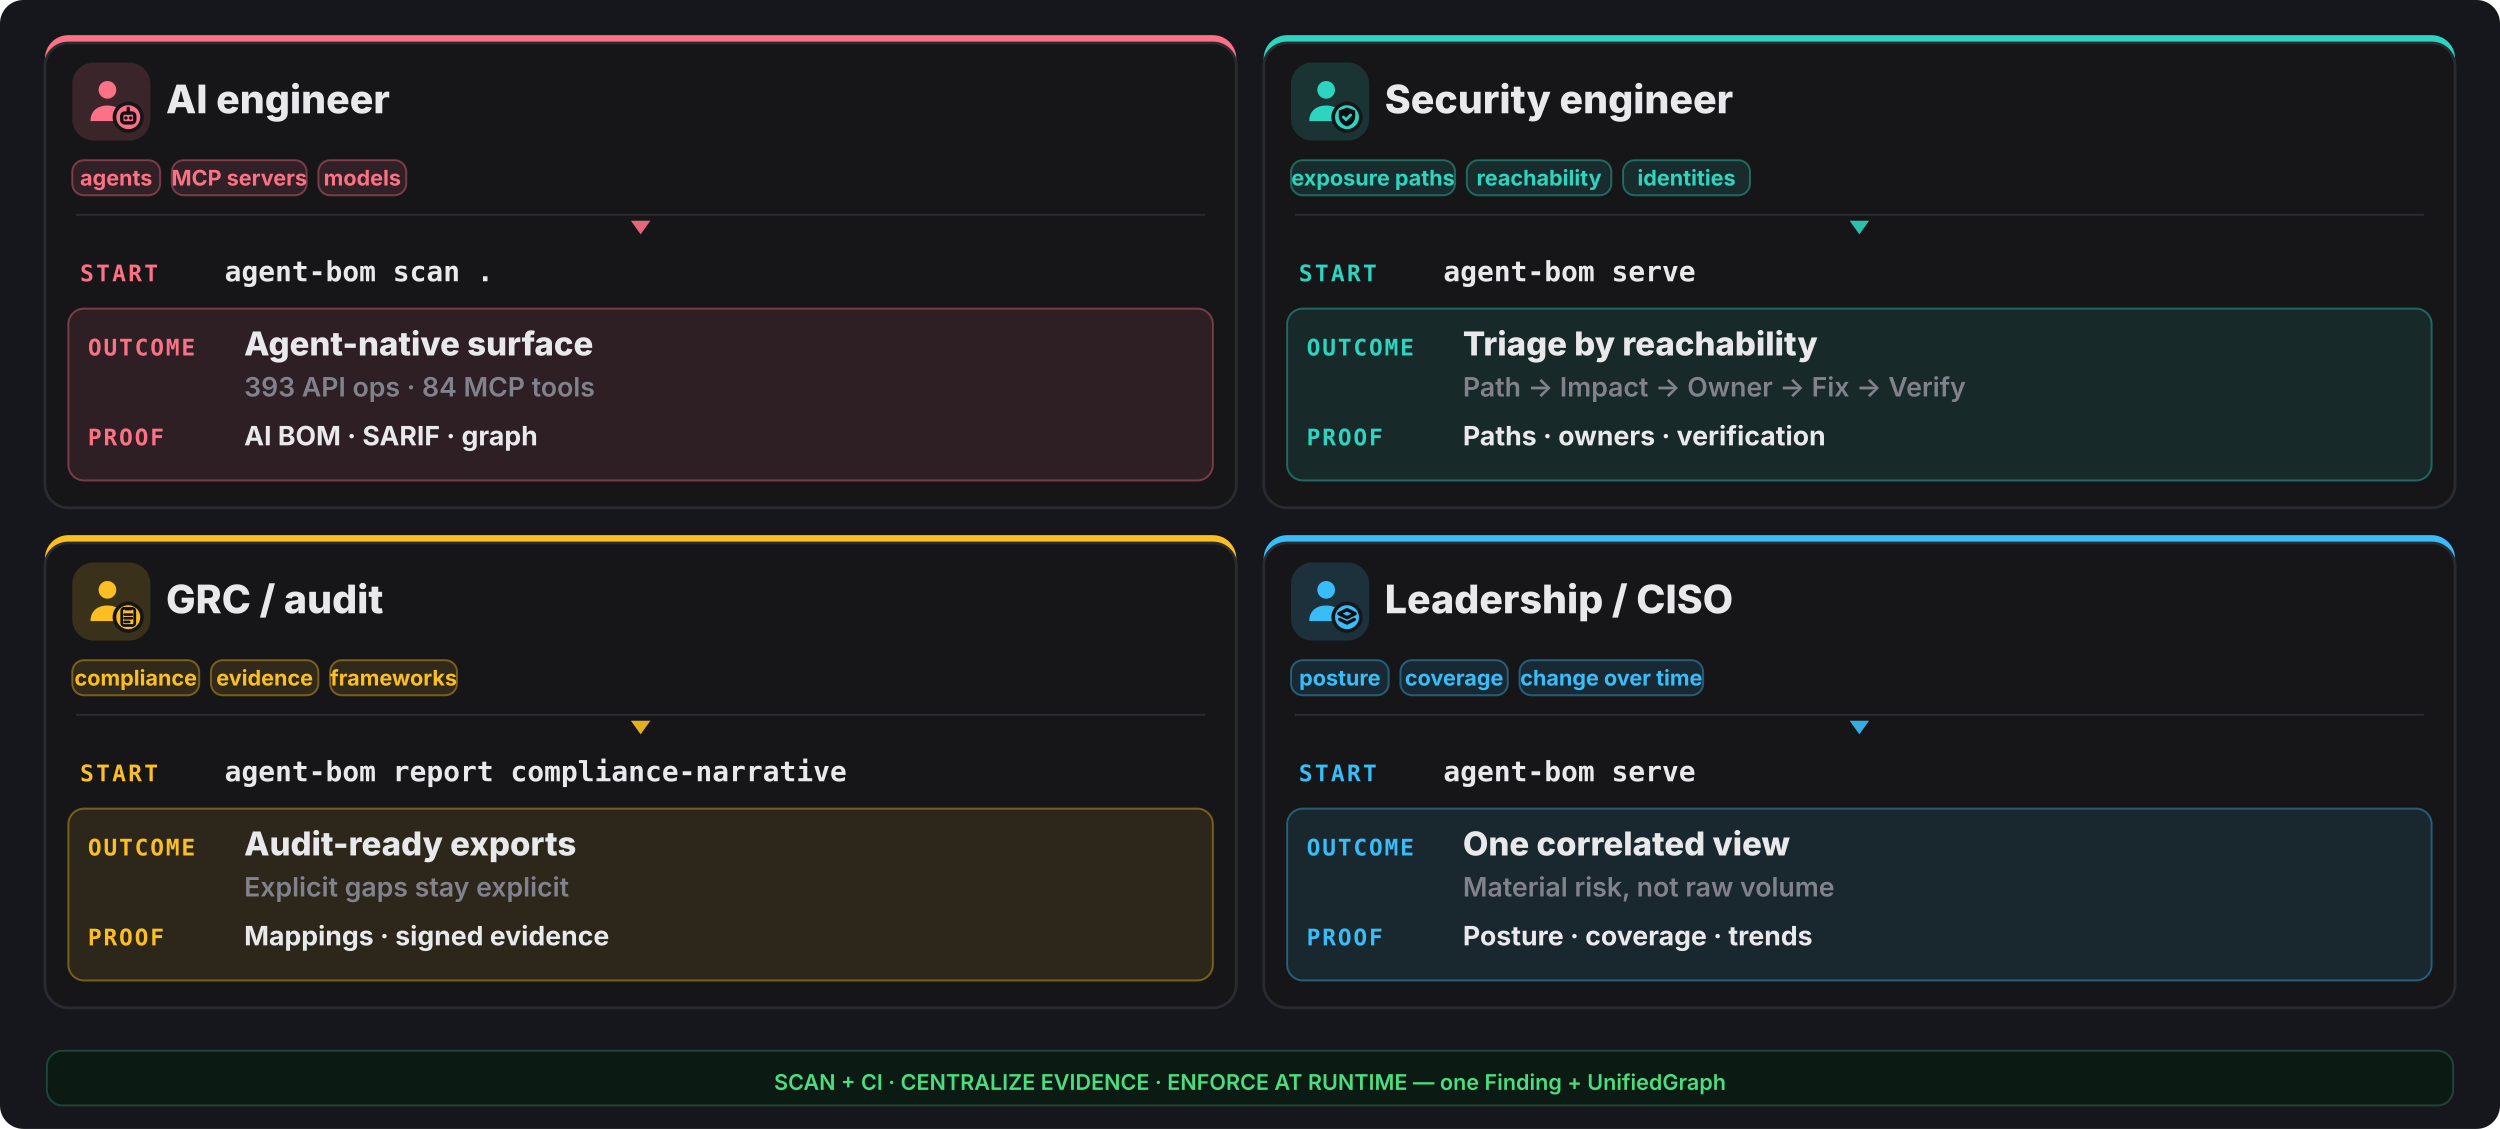
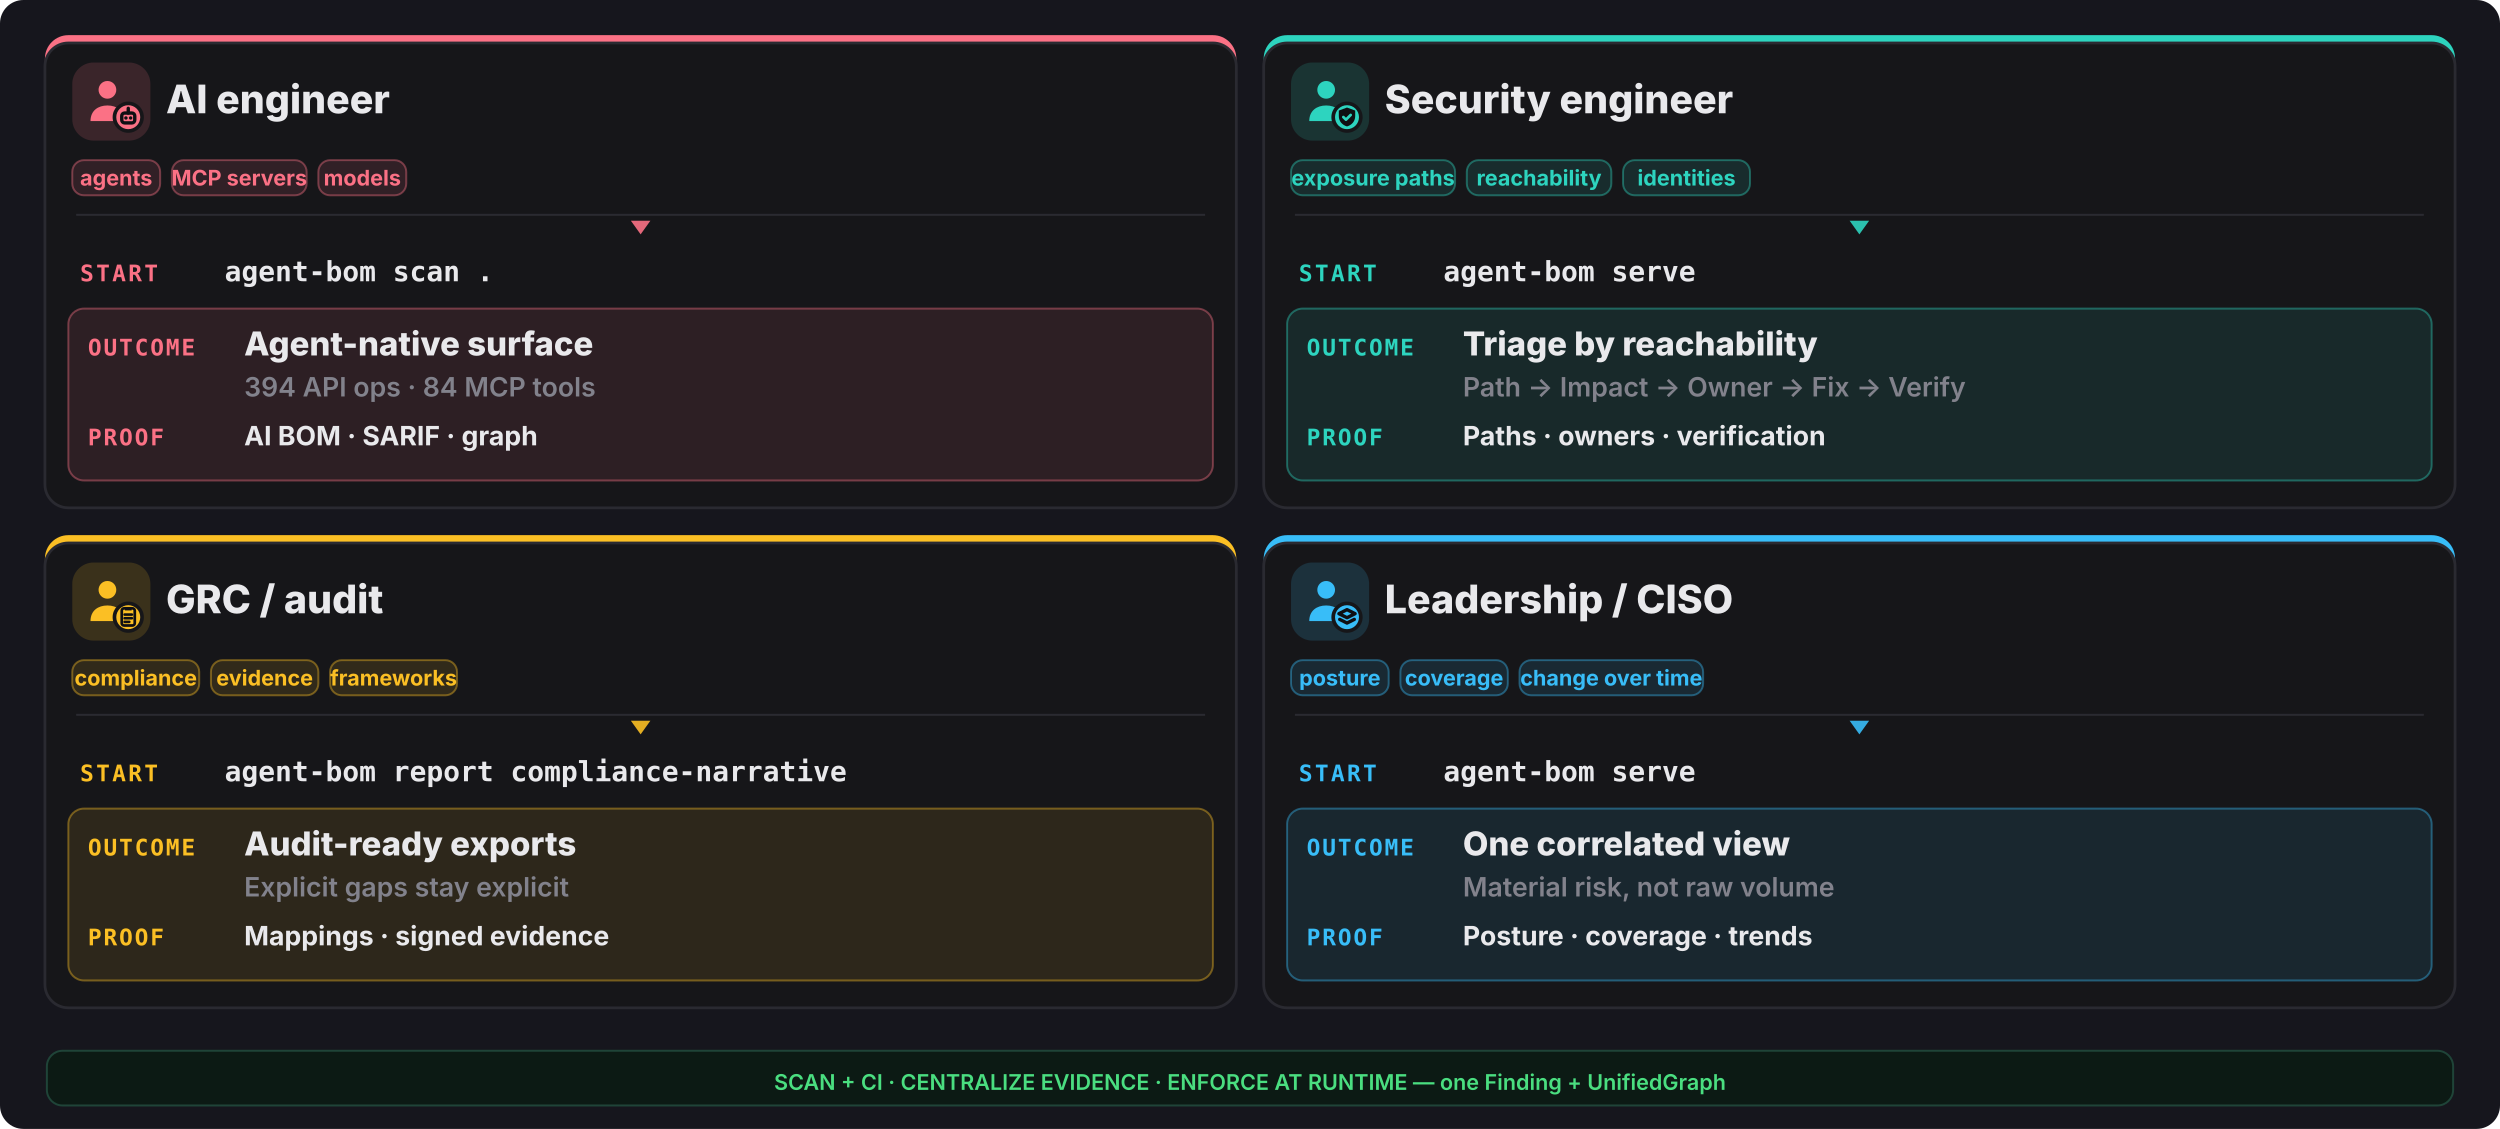
<svg xmlns="http://www.w3.org/2000/svg" width="1280" height="578" viewBox="0 0 1280 578" fill="none">
  <rect width="1280" height="578" rx="12" fill="#16161d" />
  <rect x="23" y="18" width="610" height="242" rx="12" fill="#fb7185" />
  <rect x="23" y="22" width="610" height="238" rx="12" fill="#161619" stroke="#2a2a31" stroke-width="1.4" />
  <rect x="37" y="32" width="40" height="40" rx="11" fill="#fb7185" opacity="0.16" />
  <g transform="translate(41,36) scale(1.333333)">
    <circle cx="10.5" cy="7.5" r="3.4" fill="#fb7185" />
    <path d="M4 19.5c0-4 2.9-6 6.5-6s6.5 2 6.5 6z" fill="#fb7185" />
    <circle cx="18.5" cy="18" r="6" fill="#161619" />
    <circle cx="18.5" cy="18" r="4.6" fill="#fb7185" />
    <g fill="none" stroke="#0f0f13" stroke-width="1.3" stroke-linecap="round" stroke-linejoin="round">
      <rect x="16" y="16.4" width="5" height="3.8" rx="1.1" />
      <path d="M17.6 18.3h.01 M19.4 18.3h.01 M18.5 14.6v1.8" />
    </g>
  </g>
  <text x="85" y="58" font-family="Inter,system-ui,sans-serif" font-size="20.15" font-weight="800" fill="#e9e9ec">AI engineer</text>
  <rect x="37" y="82" width="45" height="18" rx="6" fill="#fb7185" fill-opacity="0.12" stroke="#fb7185" stroke-opacity="0.4" />
  <text x="59.5" y="95" text-anchor="middle" font-family="Inter,system-ui,sans-serif" font-size="11.05" font-weight="700" fill="#fb7185">agents</text>
  <rect x="88" y="82" width="69" height="18" rx="6" fill="#fb7185" fill-opacity="0.12" stroke="#fb7185" stroke-opacity="0.4" />
  <text x="122.5" y="95" text-anchor="middle" font-family="Inter,system-ui,sans-serif" font-size="11.05" font-weight="700" fill="#fb7185">MCP servers</text>
  <rect x="163" y="82" width="45" height="18" rx="6" fill="#fb7185" fill-opacity="0.12" stroke="#fb7185" stroke-opacity="0.4" />
  <text x="185.5" y="95" text-anchor="middle" font-family="Inter,system-ui,sans-serif" font-size="11.05" font-weight="700" fill="#fb7185">models</text>
  <line x1="39" y1="110" x2="617" y2="110" stroke="#2a2a31" stroke-width="1" />
  <polygon points="328,120 323,113 333,113" fill="#fb7185" opacity="0.9" />
  <text x="41" y="144" font-family="ui-monospace,monospace" font-size="11.7" font-weight="800" letter-spacing="0.1em" fill="#fb7185">START</text>
  <text x="115" y="144" font-family="ui-monospace,monospace" font-size="14.3" font-weight="700" fill="#e9e9ec">agent-bom scan .</text>
  <rect x="35" y="158" width="586" height="88" rx="8" fill="#fb7185" opacity="0.10" />
  <rect x="35" y="158" width="586" height="88" rx="8" fill="none" stroke="#fb7185" opacity="0.4" />
  <text x="45" y="182" font-family="ui-monospace,monospace" font-size="11.7" font-weight="800" letter-spacing="0.08em" fill="#fb7185">OUTCOME</text>
  <text x="125" y="182" font-family="Inter,system-ui,sans-serif" font-size="16.9" font-weight="800" fill="#e9e9ec">Agent-native surface</text>
-   <text x="125" y="203" font-family="Inter,system-ui,sans-serif" font-size="13.65" font-weight="600" fill="#82828c">393 API ops · 84 MCP tools</text>
+   <text x="125" y="203" font-family="Inter,system-ui,sans-serif" font-size="13.65" font-weight="600" fill="#82828c">394 API ops · 84 MCP tools</text>
  <text x="45" y="228" font-family="ui-monospace,monospace" font-size="11.7" font-weight="800" letter-spacing="0.08em" fill="#fb7185">PROOF</text>
  <text x="125" y="228" font-family="Inter,system-ui,sans-serif" font-size="13.65" font-weight="700" fill="#e9e9ec">AI BOM · SARIF · graph</text>
  <rect x="647" y="18" width="610" height="242" rx="12" fill="#2dd4bf" />
  <rect x="647" y="22" width="610" height="238" rx="12" fill="#161619" stroke="#2a2a31" stroke-width="1.4" />
  <rect x="661" y="32" width="40" height="40" rx="11" fill="#2dd4bf" opacity="0.16" />
  <g transform="translate(665,36) scale(1.333333)">
    <circle cx="10.5" cy="7.5" r="3.4" fill="#2dd4bf" />
    <path d="M4 19.5c0-4 2.9-6 6.5-6s6.5 2 6.5 6z" fill="#2dd4bf" />
    <circle cx="18.5" cy="18" r="6" fill="#161619" />
    <circle cx="18.5" cy="18" r="4.6" fill="#2dd4bf" />
    <g fill="none" stroke="#0f0f13" stroke-width="1.3" stroke-linecap="round" stroke-linejoin="round">
      <path d="M18.5 14.3l3.15 1.15v2.1c0 2.1-1.4 3.5-3.15 4-1.75-.5-3.15-1.9-3.15-4v-2.1z" fill="#0f0f13" stroke="none" />
      <path d="M17.1 17.95l1 1 1.8-1.8" stroke="#2dd4bf" stroke-width="1.05" />
    </g>
  </g>
  <text x="709" y="58" font-family="Inter,system-ui,sans-serif" font-size="20.15" font-weight="800" fill="#e9e9ec">Security engineer</text>
  <rect x="661" y="82" width="84" height="18" rx="6" fill="#2dd4bf" fill-opacity="0.12" stroke="#2dd4bf" stroke-opacity="0.4" />
  <text x="703.0" y="95" text-anchor="middle" font-family="Inter,system-ui,sans-serif" font-size="11.05" font-weight="700" fill="#2dd4bf">exposure paths</text>
  <rect x="751" y="82" width="74" height="18" rx="6" fill="#2dd4bf" fill-opacity="0.12" stroke="#2dd4bf" stroke-opacity="0.4" />
  <text x="788.0" y="95" text-anchor="middle" font-family="Inter,system-ui,sans-serif" font-size="11.05" font-weight="700" fill="#2dd4bf">reachability</text>
  <rect x="831" y="82" width="65" height="18" rx="6" fill="#2dd4bf" fill-opacity="0.12" stroke="#2dd4bf" stroke-opacity="0.4" />
  <text x="863.5" y="95" text-anchor="middle" font-family="Inter,system-ui,sans-serif" font-size="11.05" font-weight="700" fill="#2dd4bf">identities</text>
  <line x1="663" y1="110" x2="1241" y2="110" stroke="#2a2a31" stroke-width="1" />
  <polygon points="952,120 947,113 957,113" fill="#2dd4bf" opacity="0.9" />
  <text x="665" y="144" font-family="ui-monospace,monospace" font-size="11.7" font-weight="800" letter-spacing="0.1em" fill="#2dd4bf">START</text>
  <text x="739" y="144" font-family="ui-monospace,monospace" font-size="14.3" font-weight="700" fill="#e9e9ec">agent-bom serve</text>
  <rect x="659" y="158" width="586" height="88" rx="8" fill="#2dd4bf" opacity="0.10" />
  <rect x="659" y="158" width="586" height="88" rx="8" fill="none" stroke="#2dd4bf" opacity="0.4" />
  <text x="669" y="182" font-family="ui-monospace,monospace" font-size="11.7" font-weight="800" letter-spacing="0.08em" fill="#2dd4bf">OUTCOME</text>
  <text x="749" y="182" font-family="Inter,system-ui,sans-serif" font-size="16.9" font-weight="800" fill="#e9e9ec">Triage by reachability</text>
  <text x="749" y="203" font-family="Inter,system-ui,sans-serif" font-size="13.65" font-weight="600" fill="#82828c">Path -&gt; Impact -&gt; Owner -&gt; Fix -&gt; Verify</text>
  <text x="669" y="228" font-family="ui-monospace,monospace" font-size="11.7" font-weight="800" letter-spacing="0.08em" fill="#2dd4bf">PROOF</text>
  <text x="749" y="228" font-family="Inter,system-ui,sans-serif" font-size="13.65" font-weight="700" fill="#e9e9ec">Paths · owners · verification</text>
  <rect x="23" y="274" width="610" height="242" rx="12" fill="#fbbf24" />
  <rect x="23" y="278" width="610" height="238" rx="12" fill="#161619" stroke="#2a2a31" stroke-width="1.4" />
  <rect x="37" y="288" width="40" height="40" rx="11" fill="#fbbf24" opacity="0.16" />
  <g transform="translate(41,292) scale(1.333333)">
    <circle cx="10.5" cy="7.5" r="3.4" fill="#fbbf24" />
    <path d="M4 19.5c0-4 2.9-6 6.5-6s6.5 2 6.5 6z" fill="#fbbf24" />
    <circle cx="18.5" cy="18" r="6" fill="#161619" />
    <circle cx="18.5" cy="18" r="4.6" fill="#fbbf24" />
    <g fill="none" stroke="#0f0f13" stroke-width="1.3" stroke-linecap="round" stroke-linejoin="round">
      <rect x="16.0" y="14.6" width="5.0" height="6.6" rx="0.9" fill="none" stroke="#0f0f13" stroke-width="1.05" />
      <path d="M17.2 14.2h2.6v1.2h-2.6z" fill="#0f0f13" stroke="none" />
      <path d="M17.1 17.0h2.8 M17.1 18.4h2.8 M17.1 19.8h1.8" stroke="#0f0f13" stroke-width="1.0" />
    </g>
  </g>
  <text x="85" y="314" font-family="Inter,system-ui,sans-serif" font-size="20.15" font-weight="800" fill="#e9e9ec">GRC / audit</text>
  <rect x="37" y="338" width="65" height="18" rx="6" fill="#fbbf24" fill-opacity="0.12" stroke="#fbbf24" stroke-opacity="0.4" />
  <text x="69.5" y="351" text-anchor="middle" font-family="Inter,system-ui,sans-serif" font-size="11.05" font-weight="700" fill="#fbbf24">compliance</text>
  <rect x="108" y="338" width="55" height="18" rx="6" fill="#fbbf24" fill-opacity="0.12" stroke="#fbbf24" stroke-opacity="0.4" />
  <text x="135.5" y="351" text-anchor="middle" font-family="Inter,system-ui,sans-serif" font-size="11.05" font-weight="700" fill="#fbbf24">evidence</text>
  <rect x="169" y="338" width="65" height="18" rx="6" fill="#fbbf24" fill-opacity="0.12" stroke="#fbbf24" stroke-opacity="0.4" />
  <text x="201.5" y="351" text-anchor="middle" font-family="Inter,system-ui,sans-serif" font-size="11.05" font-weight="700" fill="#fbbf24">frameworks</text>
  <line x1="39" y1="366" x2="617" y2="366" stroke="#2a2a31" stroke-width="1" />
  <polygon points="328,376 323,369 333,369" fill="#fbbf24" opacity="0.9" />
  <text x="41" y="400" font-family="ui-monospace,monospace" font-size="11.7" font-weight="800" letter-spacing="0.1em" fill="#fbbf24">START</text>
  <text x="115" y="400" font-family="ui-monospace,monospace" font-size="14.3" font-weight="700" fill="#e9e9ec">agent-bom report compliance-narrative</text>
  <rect x="35" y="414" width="586" height="88" rx="8" fill="#fbbf24" opacity="0.10" />
  <rect x="35" y="414" width="586" height="88" rx="8" fill="none" stroke="#fbbf24" opacity="0.4" />
  <text x="45" y="438" font-family="ui-monospace,monospace" font-size="11.7" font-weight="800" letter-spacing="0.08em" fill="#fbbf24">OUTCOME</text>
  <text x="125" y="438" font-family="Inter,system-ui,sans-serif" font-size="16.9" font-weight="800" fill="#e9e9ec">Audit-ready exports</text>
  <text x="125" y="459" font-family="Inter,system-ui,sans-serif" font-size="13.65" font-weight="600" fill="#82828c">Explicit gaps stay explicit</text>
  <text x="45" y="484" font-family="ui-monospace,monospace" font-size="11.7" font-weight="800" letter-spacing="0.08em" fill="#fbbf24">PROOF</text>
  <text x="125" y="484" font-family="Inter,system-ui,sans-serif" font-size="13.65" font-weight="700" fill="#e9e9ec">Mappings · signed evidence</text>
  <rect x="647" y="274" width="610" height="242" rx="12" fill="#38bdf8" />
  <rect x="647" y="278" width="610" height="238" rx="12" fill="#161619" stroke="#2a2a31" stroke-width="1.4" />
  <rect x="661" y="288" width="40" height="40" rx="11" fill="#38bdf8" opacity="0.16" />
  <g transform="translate(665,292) scale(1.333333)">
    <circle cx="10.5" cy="7.5" r="3.4" fill="#38bdf8" />
    <path d="M4 19.5c0-4 2.9-6 6.5-6s6.5 2 6.5 6z" fill="#38bdf8" />
    <circle cx="18.5" cy="18" r="6" fill="#161619" />
    <circle cx="18.5" cy="18" r="4.6" fill="#38bdf8" />
    <g fill="none" stroke="#0f0f13" stroke-width="1.3" stroke-linecap="round" stroke-linejoin="round">
      <path d="M18.5 15.1l3.1 1.55-3.1 1.55-3.1-1.55z" />
      <path d="M15.7 18.85l2.8 1.4 2.8-1.4" />
    </g>
  </g>
  <text x="709" y="314" font-family="Inter,system-ui,sans-serif" font-size="20.15" font-weight="800" fill="#e9e9ec">Leadership / CISO</text>
  <rect x="661" y="338" width="50" height="18" rx="6" fill="#38bdf8" fill-opacity="0.12" stroke="#38bdf8" stroke-opacity="0.4" />
  <text x="686.0" y="351" text-anchor="middle" font-family="Inter,system-ui,sans-serif" font-size="11.05" font-weight="700" fill="#38bdf8">posture</text>
  <rect x="717" y="338" width="55" height="18" rx="6" fill="#38bdf8" fill-opacity="0.12" stroke="#38bdf8" stroke-opacity="0.4" />
  <text x="744.5" y="351" text-anchor="middle" font-family="Inter,system-ui,sans-serif" font-size="11.05" font-weight="700" fill="#38bdf8">coverage</text>
  <rect x="778" y="338" width="94" height="18" rx="6" fill="#38bdf8" fill-opacity="0.12" stroke="#38bdf8" stroke-opacity="0.4" />
  <text x="825.0" y="351" text-anchor="middle" font-family="Inter,system-ui,sans-serif" font-size="11.05" font-weight="700" fill="#38bdf8">change over time</text>
  <line x1="663" y1="366" x2="1241" y2="366" stroke="#2a2a31" stroke-width="1" />
  <polygon points="952,376 947,369 957,369" fill="#38bdf8" opacity="0.9" />
  <text x="665" y="400" font-family="ui-monospace,monospace" font-size="11.7" font-weight="800" letter-spacing="0.1em" fill="#38bdf8">START</text>
  <text x="739" y="400" font-family="ui-monospace,monospace" font-size="14.3" font-weight="700" fill="#e9e9ec">agent-bom serve</text>
  <rect x="659" y="414" width="586" height="88" rx="8" fill="#38bdf8" opacity="0.10" />
  <rect x="659" y="414" width="586" height="88" rx="8" fill="none" stroke="#38bdf8" opacity="0.4" />
  <text x="669" y="438" font-family="ui-monospace,monospace" font-size="11.7" font-weight="800" letter-spacing="0.08em" fill="#38bdf8">OUTCOME</text>
  <text x="749" y="438" font-family="Inter,system-ui,sans-serif" font-size="16.9" font-weight="800" fill="#e9e9ec">One correlated view</text>
  <text x="749" y="459" font-family="Inter,system-ui,sans-serif" font-size="13.65" font-weight="600" fill="#82828c">Material risk, not raw volume</text>
  <text x="669" y="484" font-family="ui-monospace,monospace" font-size="11.7" font-weight="800" letter-spacing="0.08em" fill="#38bdf8">PROOF</text>
  <text x="749" y="484" font-family="Inter,system-ui,sans-serif" font-size="13.65" font-weight="700" fill="#e9e9ec">Posture · coverage · trends</text>
  <rect x="24" y="538" width="1232" height="28" rx="8" fill="#0c1a14" stroke="#1f4438" />
  <text x="640" y="558" text-anchor="middle" font-family="Inter,system-ui,sans-serif" font-size="11.05" font-weight="600" fill="#4ade80">SCAN + CI · CENTRALIZE EVIDENCE · ENFORCE AT RUNTIME — one Finding + UnifiedGraph</text>
</svg>
